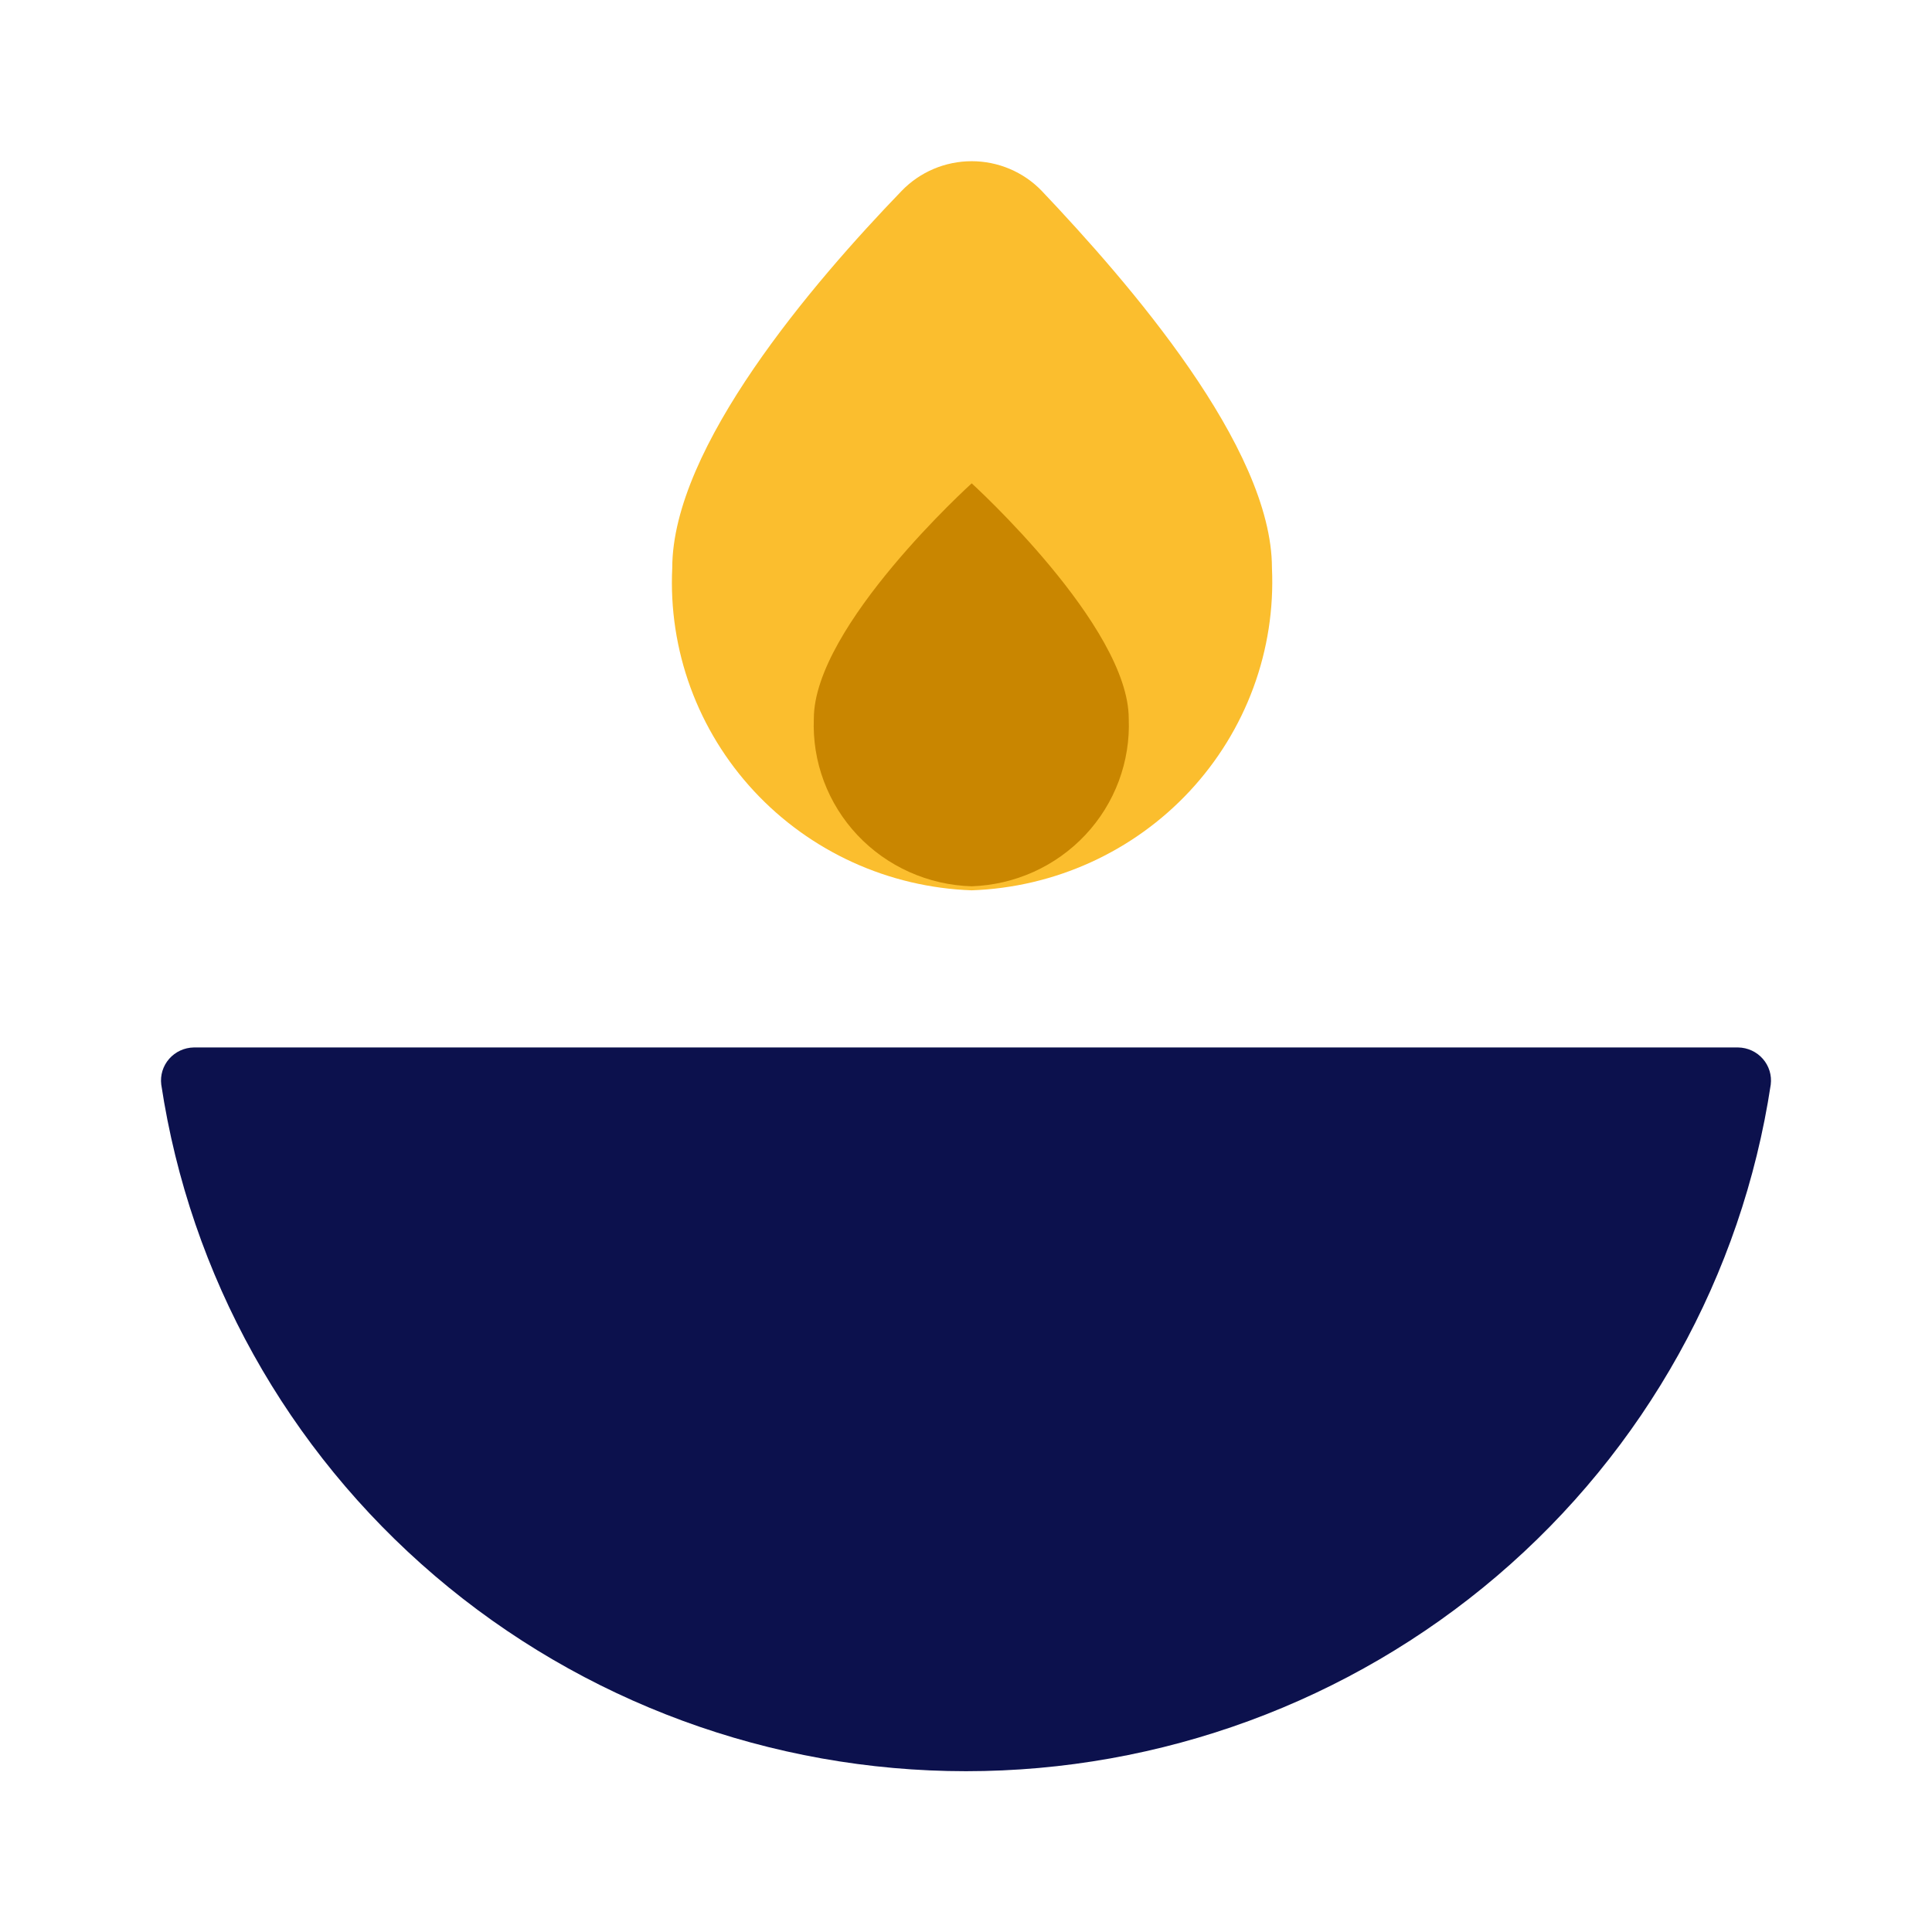
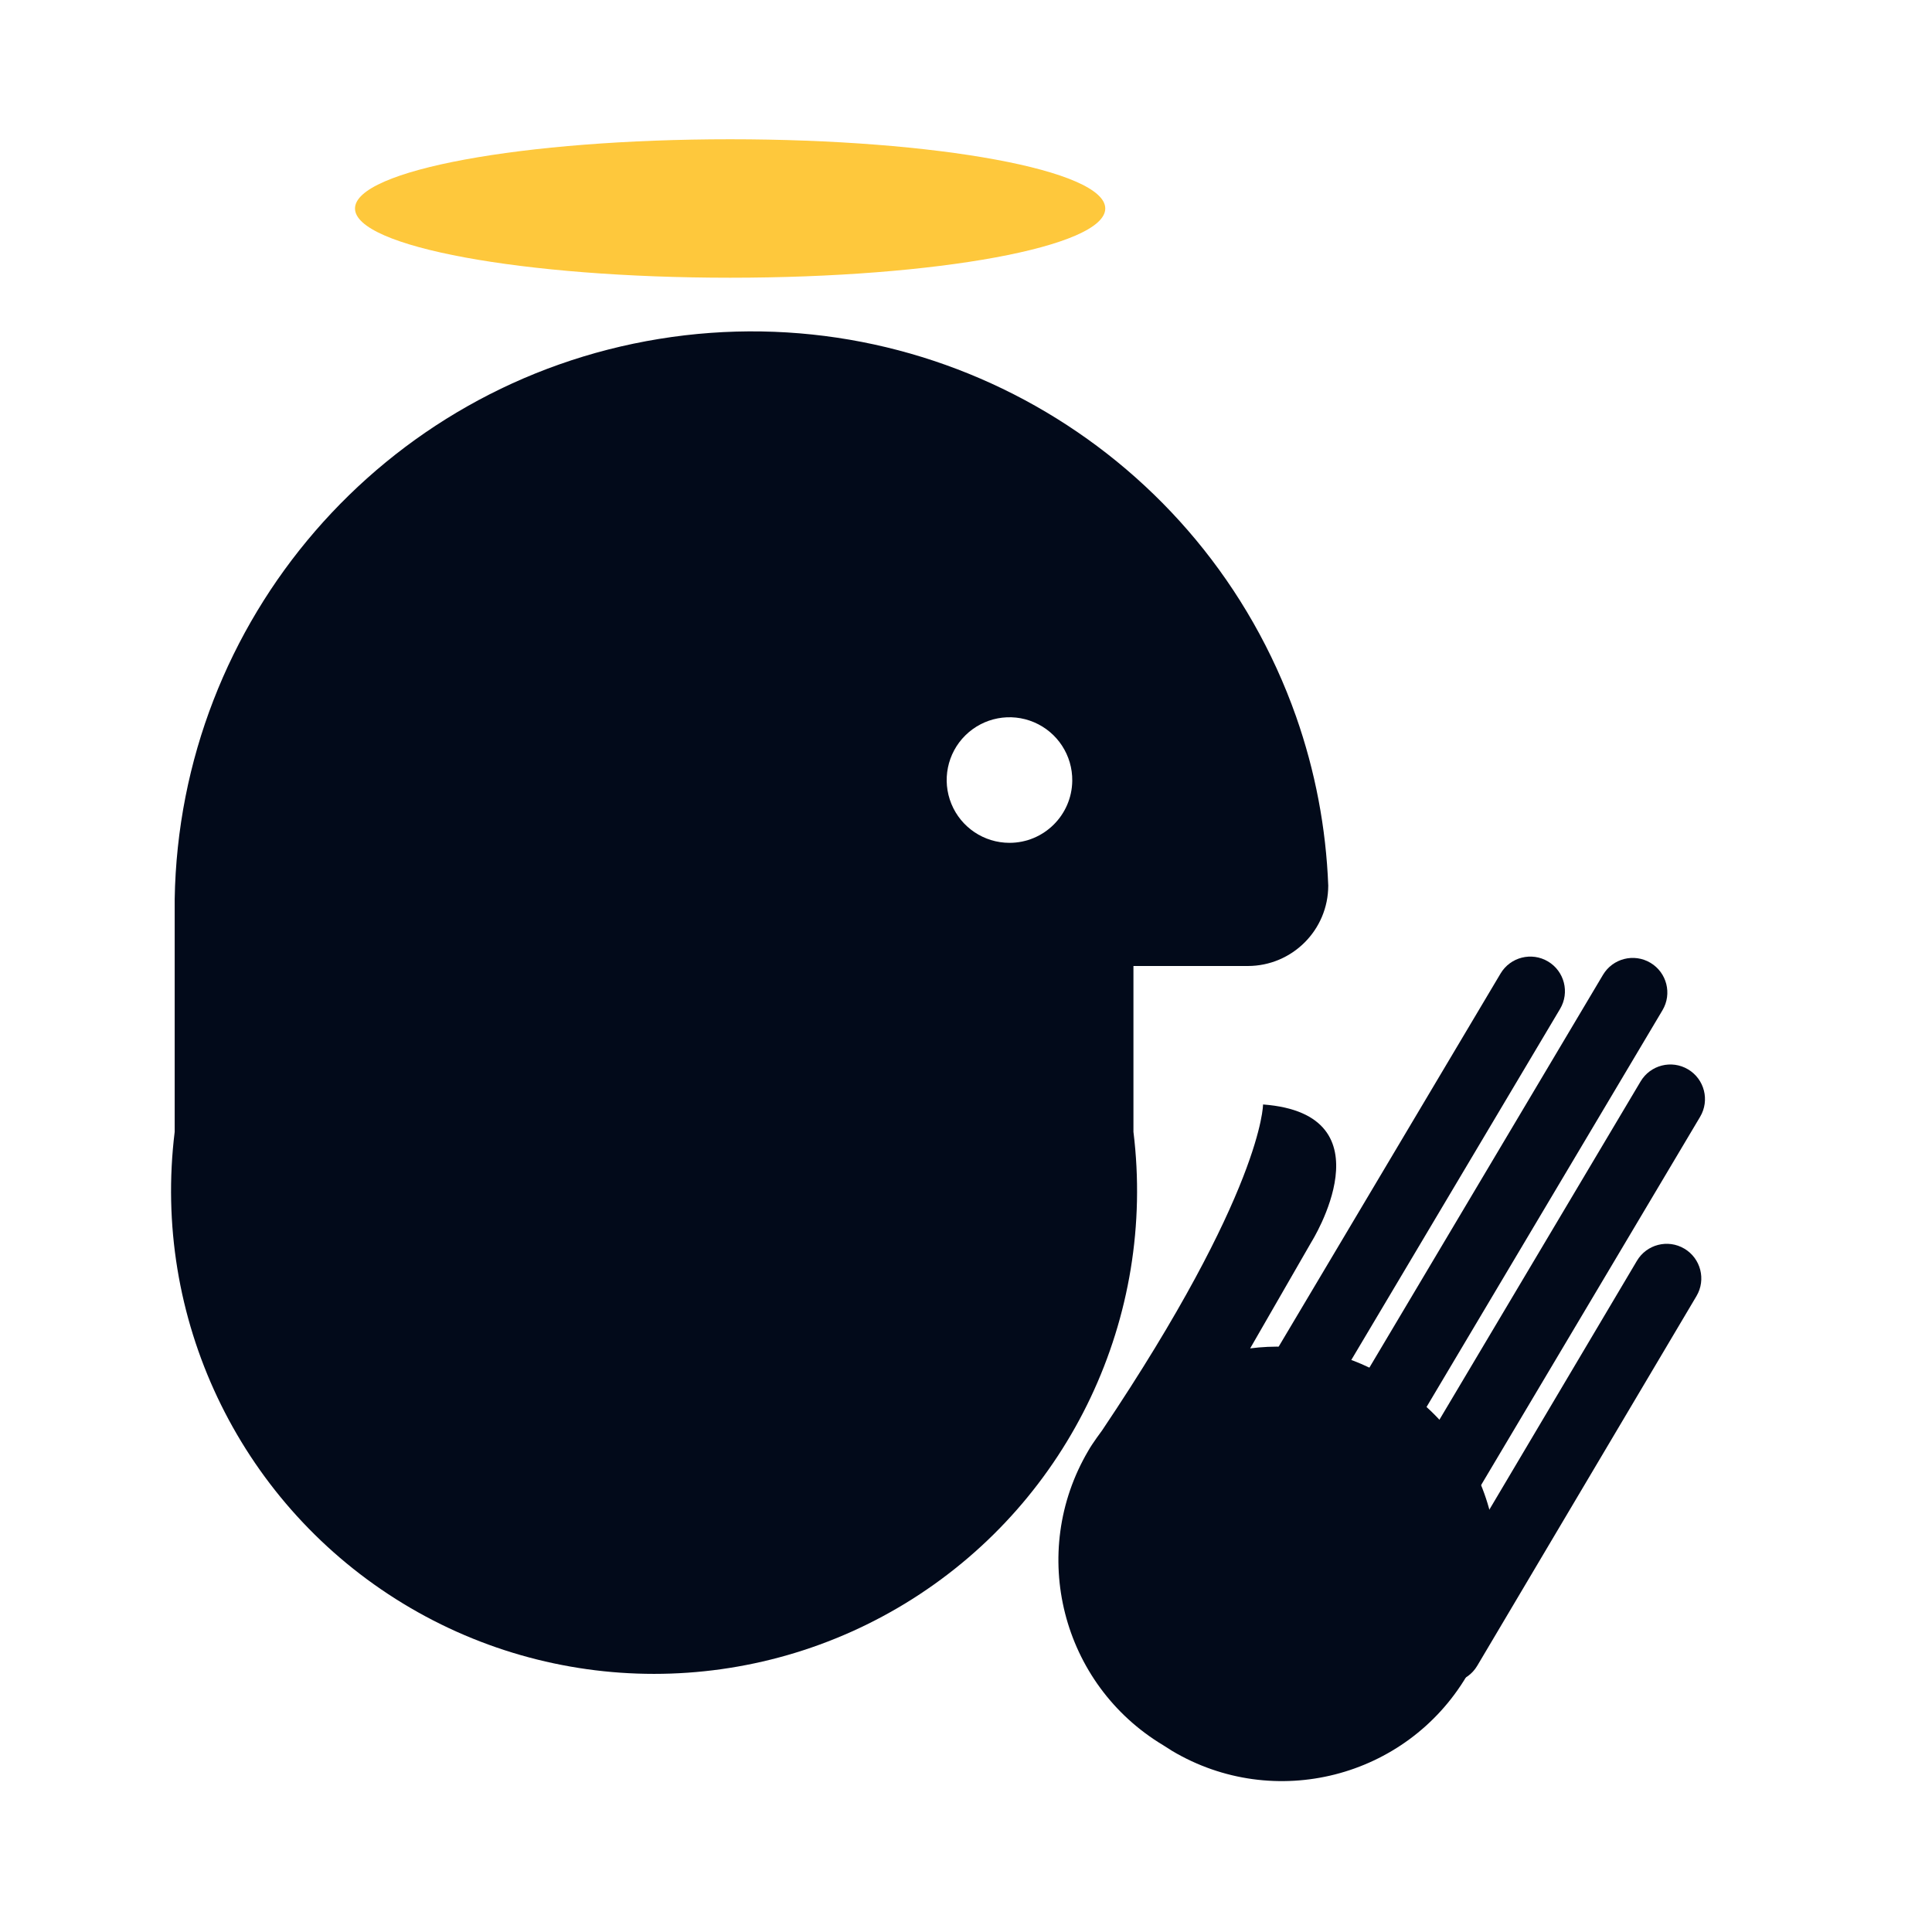
- <svg xmlns="http://www.w3.org/2000/svg" viewBox="0 0 512 512" fill="none">
-   <g id="religion">
-     <g id="Vector">
-       <path d="M460.642 277.588C461.881 277.608 463.102 277.887 464.226 278.405C465.349 278.924 466.35 279.671 467.164 280.597C467.977 281.523 468.585 282.609 468.947 283.783C469.309 284.957 469.418 286.193 469.267 287.412C461.625 338.016 435.893 384.221 396.752 417.619C357.611 451.016 307.664 469.387 256 469.387C204.336 469.387 154.389 451.016 115.248 417.619C76.107 384.221 50.375 338.016 42.733 287.412C42.581 286.193 42.691 284.957 43.053 283.783C43.415 282.609 44.023 281.523 44.836 280.597C45.65 279.671 46.651 278.924 47.774 278.405C48.898 277.887 50.119 277.608 51.358 277.588H460.642Z" fill="#0C114D" />
-       <path d="M337.08 150.517C337.572 161.313 335.898 172.098 332.156 182.249C328.414 192.401 322.678 201.717 315.279 209.66C307.88 217.604 298.966 224.016 289.05 228.527C279.134 233.038 268.414 235.559 257.509 235.943C246.614 235.559 235.904 233.037 225.999 228.524C216.095 224.01 207.194 217.594 199.813 209.648C192.431 201.701 186.716 192.383 182.998 182.233C179.28 172.082 177.634 161.302 178.154 150.517C178.154 118.482 215.46 74.915 238.964 50.569C241.36 48.088 244.238 46.113 247.426 44.764C250.613 43.415 254.043 42.72 257.509 42.72C260.976 42.72 264.406 43.415 267.593 44.764C270.78 46.113 273.659 48.088 276.054 50.569C299.128 74.915 337.08 118.482 337.08 150.517Z" fill="#FBBE2E" />
-       <path d="M299.128 190.453C299.359 196.081 298.463 201.698 296.494 206.982C294.524 212.265 291.518 217.111 287.65 221.239C283.782 225.368 279.128 228.698 273.955 231.038C268.782 233.378 263.193 234.682 257.509 234.875C251.807 234.71 246.195 233.426 240.997 231.098C235.8 228.771 231.12 225.445 227.229 221.313C223.338 217.182 220.314 212.327 218.33 207.03C216.347 201.732 215.445 196.098 215.675 190.453C215.675 165.893 257.509 128.092 257.509 128.092C257.509 128.092 299.128 165.893 299.128 190.453Z" fill="#C98600" />
-     </g>
-   </g>
+ <svg xmlns="http://www.w3.org/2000/svg" viewBox="0 0 24 24">
+   <defs>
+     <style>
+       .b {
+         fill: #020a1a;
+       }
+ 
+       .c {
+         fill: #fec83c;
+       }
+     </style>
+   </defs>
+   <path class="b" d="M16.1,8.9A7.17,7.17,0,0,0,2.17,11.17h0v2.89a6,6,0,1,0,11.91,0h0V12h1.42a1,1,0,0,0,1-1A7.17,7.17,0,0,0,16.1,8.9Zm-3.56,1.57a.78.78,0,1,1,.78-.77A.78.78,0,0,1,12.54,10.47Z" />
+   <ellipse class="c" cx="9.07" cy="2.59" rx="4.66" ry="0.86" />
+   <rect class="b" x="16.23" y="17.72" width="6.2" height="0.86" rx="0.43" ry="0.43" transform="matrix(-0.51, 0.86, -0.86, -0.51, 44.81, 10.81)" />
+   <rect class="b" x="15.84" y="15.77" width="6.78" height="0.86" rx="0.43" ry="0.43" transform="translate(42.99 7.95) rotate(120.74)" />
+   <rect class="b" x="14.36" y="15.03" width="8.13" height="0.86" rx="0.43" ry="0.43" transform="translate(41.13 7.52) rotate(120.74)" />
+   <rect class="b" x="13.09" y="15.02" width="8.13" height="0.86" rx="0.43" ry="0.43" transform="translate(39.2 8.59) rotate(120.74)" />
+   <path class="b" d="M17.31,17.16l-.11-.07a2.64,2.64,0,0,0-1.67-.34l.76-1.32s1-1.59-.6-1.71c0,0,0,1.07-2,4.05,0,0-.12.16-.17.25a2.68,2.68,0,0,0,.93,3.66l.11.07a2.67,2.67,0,1,0,2.73-4.59Z" />
</svg>
